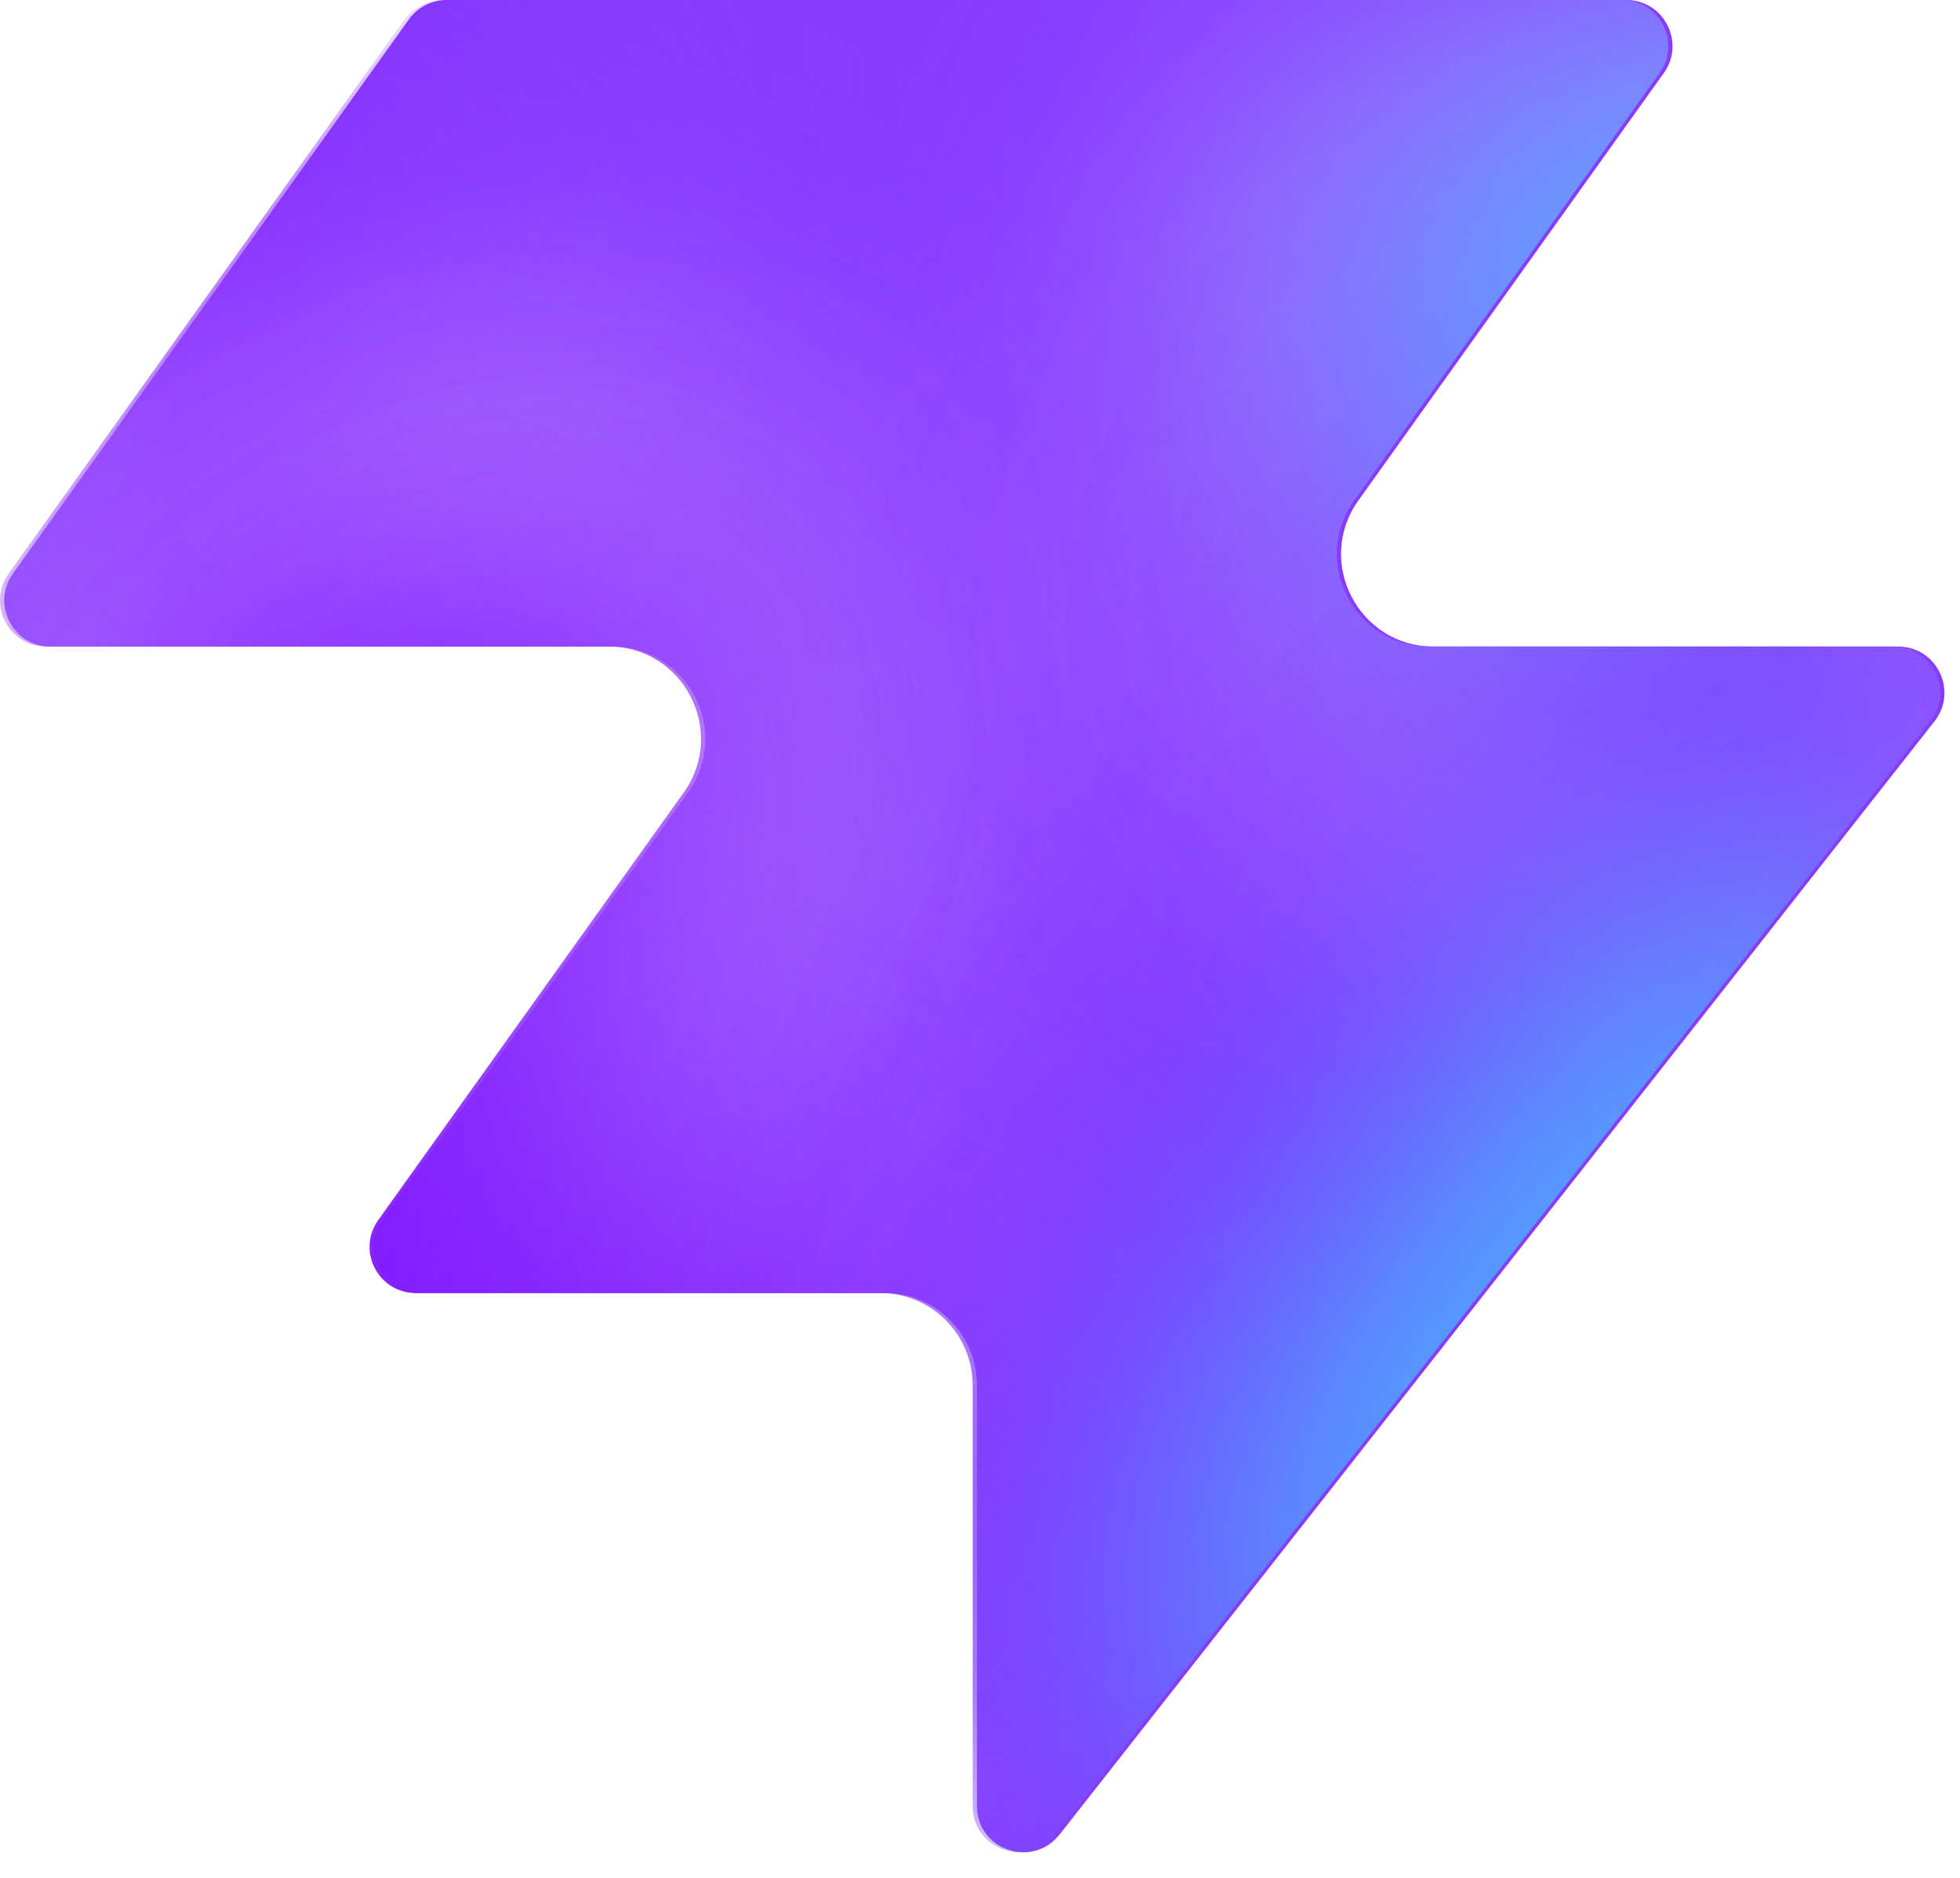
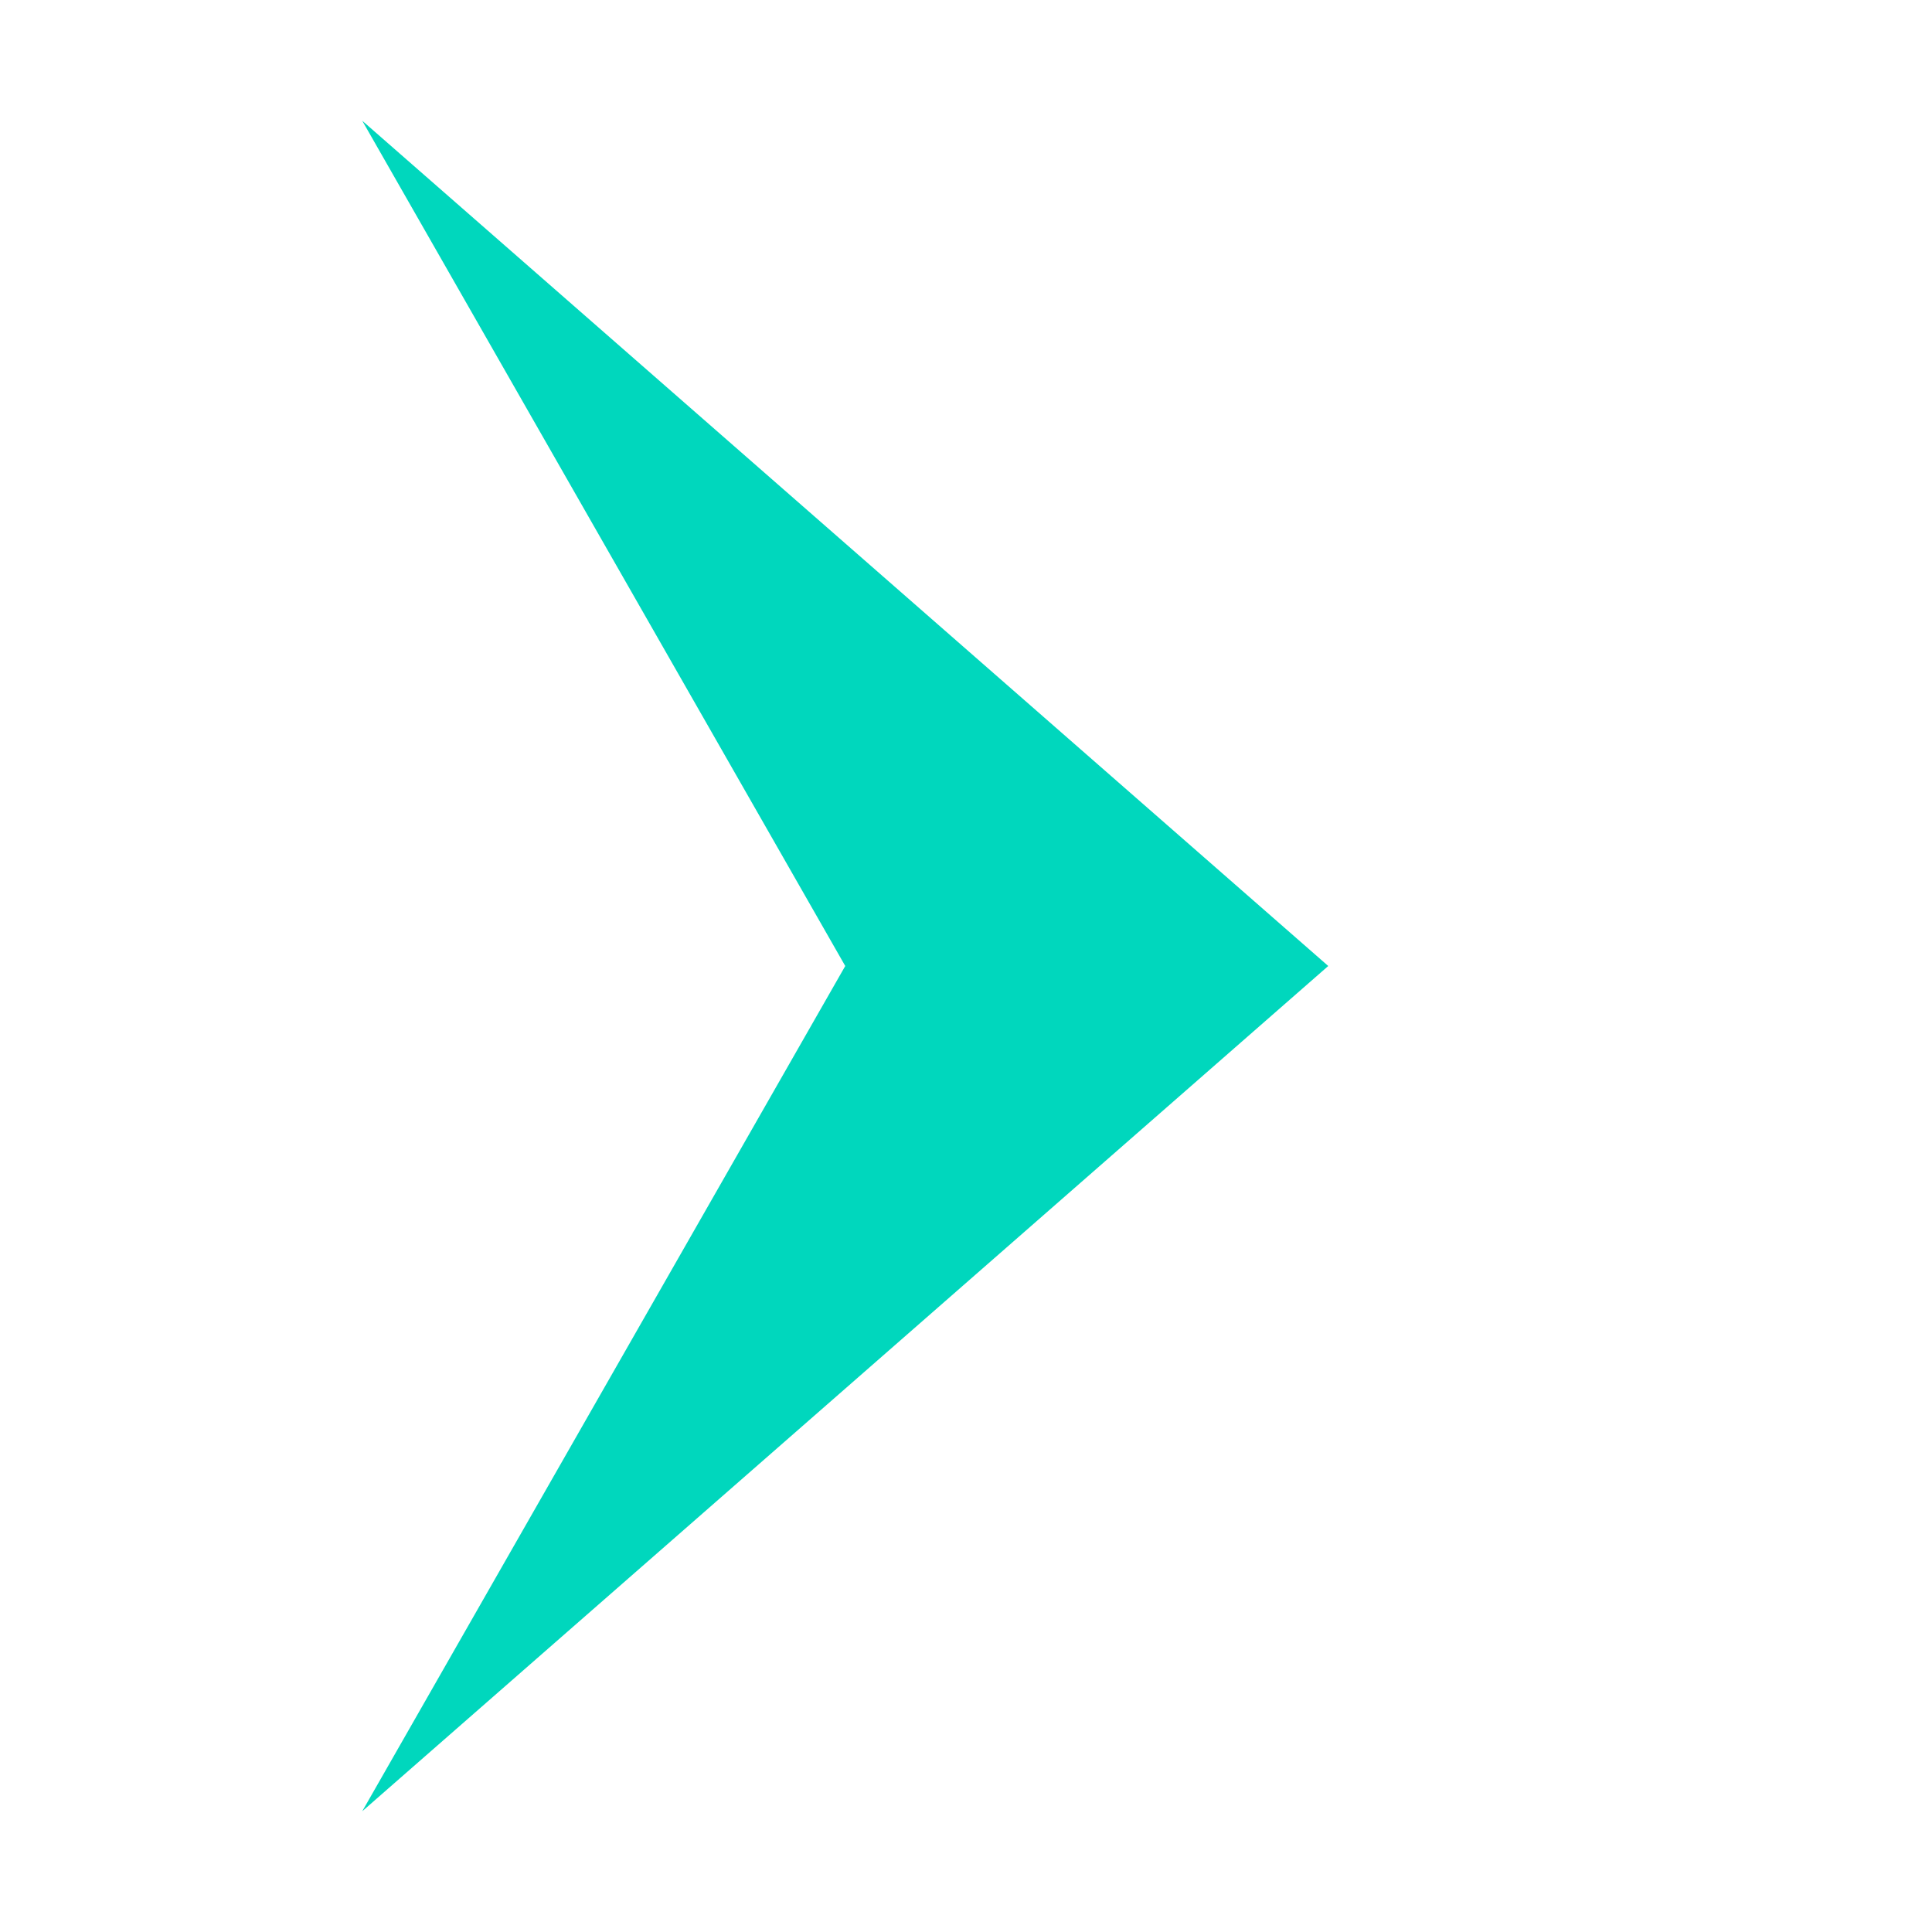
- <svg xmlns="http://www.w3.org/2000/svg" width="48" height="46" fill="none" viewBox="0 0 48 46">
-   <path fill="#863bff" d="M25.946 44.938c-.664.845-2.021.375-2.021-.698V33.937a2.26 2.26 0 0 0-2.262-2.262H10.287c-.92 0-1.456-1.04-.92-1.788l7.48-10.471c1.07-1.497 0-3.578-1.842-3.578H1.237c-.92 0-1.456-1.04-.92-1.788L10.013.474c.214-.297.556-.474.92-.474h28.894c.92 0 1.456 1.04.92 1.788l-7.48 10.471c-1.07 1.498 0 3.579 1.842 3.579h11.377c.943 0 1.473 1.088.89 1.83L25.947 44.94z" style="fill:#863bff;fill:color(display-p3 .525 .23 1);fill-opacity:1" />
-   <mask id="a" width="48" height="46" x="0" y="0" maskUnits="userSpaceOnUse" style="mask-type:alpha">
-     <path fill="#000" d="M25.842 44.938c-.664.844-2.021.375-2.021-.698V33.937a2.26 2.26 0 0 0-2.262-2.262H10.183c-.92 0-1.456-1.04-.92-1.788l7.48-10.471c1.07-1.498 0-3.579-1.842-3.579H1.133c-.92 0-1.456-1.04-.92-1.787L9.91.473c.214-.297.556-.474.92-.474h28.894c.92 0 1.456 1.04.92 1.788l-7.48 10.471c-1.07 1.498 0 3.578 1.842 3.578h11.377c.943 0 1.473 1.088.89 1.832L25.843 44.94z" style="fill:#000;fill-opacity:1" />
-   </mask>
-   <g mask="url(#a)">
-     <g filter="url(#b)">
-       <ellipse cx="5.508" cy="14.704" fill="#ede6ff" rx="5.508" ry="14.704" style="fill:#ede6ff;fill:color(display-p3 .927 .903 1);fill-opacity:1" transform="matrix(.00324 1 1 -.00324 -4.47 31.516)" />
-     </g>
-     <g filter="url(#c)">
-       <ellipse cx="10.399" cy="29.851" fill="#ede6ff" rx="10.399" ry="29.851" style="fill:#ede6ff;fill:color(display-p3 .927 .903 1);fill-opacity:1" transform="matrix(.00324 1 1 -.00324 -39.328 7.883)" />
-     </g>
-     <g filter="url(#d)">
-       <ellipse cx="5.508" cy="30.487" fill="#7e14ff" rx="5.508" ry="30.487" style="fill:#7e14ff;fill:color(display-p3 .492 .077 1);fill-opacity:1" transform="rotate(89.814 -25.913 -14.639)scale(1 -1)" />
-     </g>
-     <g filter="url(#e)">
-       <ellipse cx="5.508" cy="30.599" fill="#7e14ff" rx="5.508" ry="30.599" style="fill:#7e14ff;fill:color(display-p3 .492 .077 1);fill-opacity:1" transform="rotate(89.814 -32.644 -3.334)scale(1 -1)" />
-     </g>
-     <g filter="url(#f)">
-       <ellipse cx="5.508" cy="30.599" fill="#7e14ff" rx="5.508" ry="30.599" style="fill:#7e14ff;fill:color(display-p3 .492 .077 1);fill-opacity:1" transform="matrix(.00324 1 1 -.00324 -34.34 30.47)" />
-     </g>
-     <g filter="url(#g)">
-       <ellipse cx="14.072" cy="22.078" fill="#ede6ff" rx="14.072" ry="22.078" style="fill:#ede6ff;fill:color(display-p3 .927 .903 1);fill-opacity:1" transform="rotate(93.35 24.506 48.493)scale(-1 1)" />
-     </g>
-     <g filter="url(#h)">
-       <ellipse cx="3.47" cy="21.501" fill="#7e14ff" rx="3.47" ry="21.501" style="fill:#7e14ff;fill:color(display-p3 .492 .077 1);fill-opacity:1" transform="rotate(89.009 28.708 47.59)scale(-1 1)" />
-     </g>
-     <g filter="url(#i)">
-       <ellipse cx="3.47" cy="21.501" fill="#7e14ff" rx="3.47" ry="21.501" style="fill:#7e14ff;fill:color(display-p3 .492 .077 1);fill-opacity:1" transform="rotate(89.009 28.708 47.59)scale(-1 1)" />
-     </g>
-     <g filter="url(#j)">
-       <ellipse cx=".387" cy="8.972" fill="#7e14ff" rx="4.407" ry="29.108" style="fill:#7e14ff;fill:color(display-p3 .492 .077 1);fill-opacity:1" transform="rotate(39.51 .387 8.972)" />
-     </g>
-     <g filter="url(#k)">
-       <ellipse cx="47.523" cy="-6.092" fill="#7e14ff" rx="4.407" ry="29.108" style="fill:#7e14ff;fill:color(display-p3 .492 .077 1);fill-opacity:1" transform="rotate(37.892 47.523 -6.092)" />
-     </g>
-     <g filter="url(#l)">
-       <ellipse cx="41.412" cy="6.333" fill="#47bfff" rx="5.971" ry="9.665" style="fill:#47bfff;fill:color(display-p3 .28 .748 1);fill-opacity:1" transform="rotate(37.892 41.412 6.333)" />
-     </g>
-     <g filter="url(#m)">
-       <ellipse cx="-1.879" cy="38.332" fill="#7e14ff" rx="4.407" ry="29.108" style="fill:#7e14ff;fill:color(display-p3 .492 .077 1);fill-opacity:1" transform="rotate(37.892 -1.88 38.332)" />
-     </g>
-     <g filter="url(#n)">
-       <ellipse cx="-1.879" cy="38.332" fill="#7e14ff" rx="4.407" ry="29.108" style="fill:#7e14ff;fill:color(display-p3 .492 .077 1);fill-opacity:1" transform="rotate(37.892 -1.88 38.332)" />
-     </g>
-     <g filter="url(#o)">
-       <ellipse cx="35.651" cy="29.907" fill="#7e14ff" rx="4.407" ry="29.108" style="fill:#7e14ff;fill:color(display-p3 .492 .077 1);fill-opacity:1" transform="rotate(37.892 35.651 29.907)" />
-     </g>
-     <g filter="url(#p)">
-       <ellipse cx="38.418" cy="32.4" fill="#47bfff" rx="5.971" ry="15.297" style="fill:#47bfff;fill:color(display-p3 .28 .748 1);fill-opacity:1" transform="rotate(37.892 38.418 32.4)" />
-     </g>
-   </g>
-   <defs>
-     <filter id="b" width="60.045" height="41.654" x="-19.77" y="16.149" color-interpolation-filters="sRGB" filterUnits="userSpaceOnUse">
-       <feFlood flood-opacity="0" result="BackgroundImageFix" />
-       <feBlend in="SourceGraphic" in2="BackgroundImageFix" result="shape" />
-       <feGaussianBlur result="effect1_foregroundBlur_2002_17158" stdDeviation="7.659" />
-     </filter>
-     <filter id="c" width="90.34" height="51.437" x="-54.613" y="-7.533" color-interpolation-filters="sRGB" filterUnits="userSpaceOnUse">
-       <feFlood flood-opacity="0" result="BackgroundImageFix" />
-       <feBlend in="SourceGraphic" in2="BackgroundImageFix" result="shape" />
-       <feGaussianBlur result="effect1_foregroundBlur_2002_17158" stdDeviation="7.659" />
-     </filter>
-     <filter id="d" width="79.355" height="29.4" x="-49.64" y="2.03" color-interpolation-filters="sRGB" filterUnits="userSpaceOnUse">
-       <feFlood flood-opacity="0" result="BackgroundImageFix" />
-       <feBlend in="SourceGraphic" in2="BackgroundImageFix" result="shape" />
-       <feGaussianBlur result="effect1_foregroundBlur_2002_17158" stdDeviation="4.596" />
-     </filter>
-     <filter id="e" width="79.579" height="29.4" x="-45.045" y="20.029" color-interpolation-filters="sRGB" filterUnits="userSpaceOnUse">
-       <feFlood flood-opacity="0" result="BackgroundImageFix" />
-       <feBlend in="SourceGraphic" in2="BackgroundImageFix" result="shape" />
-       <feGaussianBlur result="effect1_foregroundBlur_2002_17158" stdDeviation="4.596" />
-     </filter>
-     <filter id="f" width="79.579" height="29.4" x="-43.513" y="21.178" color-interpolation-filters="sRGB" filterUnits="userSpaceOnUse">
-       <feFlood flood-opacity="0" result="BackgroundImageFix" />
-       <feBlend in="SourceGraphic" in2="BackgroundImageFix" result="shape" />
-       <feGaussianBlur result="effect1_foregroundBlur_2002_17158" stdDeviation="4.596" />
-     </filter>
-     <filter id="g" width="74.749" height="58.852" x="15.756" y="-17.901" color-interpolation-filters="sRGB" filterUnits="userSpaceOnUse">
-       <feFlood flood-opacity="0" result="BackgroundImageFix" />
-       <feBlend in="SourceGraphic" in2="BackgroundImageFix" result="shape" />
-       <feGaussianBlur result="effect1_foregroundBlur_2002_17158" stdDeviation="7.659" />
-     </filter>
-     <filter id="h" width="61.377" height="25.362" x="23.548" y="2.284" color-interpolation-filters="sRGB" filterUnits="userSpaceOnUse">
-       <feFlood flood-opacity="0" result="BackgroundImageFix" />
-       <feBlend in="SourceGraphic" in2="BackgroundImageFix" result="shape" />
-       <feGaussianBlur result="effect1_foregroundBlur_2002_17158" stdDeviation="4.596" />
-     </filter>
-     <filter id="i" width="61.377" height="25.362" x="23.548" y="2.284" color-interpolation-filters="sRGB" filterUnits="userSpaceOnUse">
-       <feFlood flood-opacity="0" result="BackgroundImageFix" />
-       <feBlend in="SourceGraphic" in2="BackgroundImageFix" result="shape" />
-       <feGaussianBlur result="effect1_foregroundBlur_2002_17158" stdDeviation="4.596" />
-     </filter>
-     <filter id="j" width="56.045" height="63.649" x="-27.636" y="-22.853" color-interpolation-filters="sRGB" filterUnits="userSpaceOnUse">
-       <feFlood flood-opacity="0" result="BackgroundImageFix" />
-       <feBlend in="SourceGraphic" in2="BackgroundImageFix" result="shape" />
-       <feGaussianBlur result="effect1_foregroundBlur_2002_17158" stdDeviation="4.596" />
-     </filter>
-     <filter id="k" width="54.814" height="64.646" x="20.116" y="-38.415" color-interpolation-filters="sRGB" filterUnits="userSpaceOnUse">
-       <feFlood flood-opacity="0" result="BackgroundImageFix" />
-       <feBlend in="SourceGraphic" in2="BackgroundImageFix" result="shape" />
-       <feGaussianBlur result="effect1_foregroundBlur_2002_17158" stdDeviation="4.596" />
-     </filter>
-     <filter id="l" width="33.541" height="35.313" x="24.641" y="-11.323" color-interpolation-filters="sRGB" filterUnits="userSpaceOnUse">
-       <feFlood flood-opacity="0" result="BackgroundImageFix" />
-       <feBlend in="SourceGraphic" in2="BackgroundImageFix" result="shape" />
-       <feGaussianBlur result="effect1_foregroundBlur_2002_17158" stdDeviation="4.596" />
-     </filter>
-     <filter id="m" width="54.814" height="64.646" x="-29.286" y="6.009" color-interpolation-filters="sRGB" filterUnits="userSpaceOnUse">
-       <feFlood flood-opacity="0" result="BackgroundImageFix" />
-       <feBlend in="SourceGraphic" in2="BackgroundImageFix" result="shape" />
-       <feGaussianBlur result="effect1_foregroundBlur_2002_17158" stdDeviation="4.596" />
-     </filter>
-     <filter id="n" width="54.814" height="64.646" x="-29.286" y="6.009" color-interpolation-filters="sRGB" filterUnits="userSpaceOnUse">
-       <feFlood flood-opacity="0" result="BackgroundImageFix" />
-       <feBlend in="SourceGraphic" in2="BackgroundImageFix" result="shape" />
-       <feGaussianBlur result="effect1_foregroundBlur_2002_17158" stdDeviation="4.596" />
-     </filter>
-     <filter id="o" width="54.814" height="64.646" x="8.244" y="-2.416" color-interpolation-filters="sRGB" filterUnits="userSpaceOnUse">
-       <feFlood flood-opacity="0" result="BackgroundImageFix" />
-       <feBlend in="SourceGraphic" in2="BackgroundImageFix" result="shape" />
-       <feGaussianBlur result="effect1_foregroundBlur_2002_17158" stdDeviation="4.596" />
-     </filter>
-     <filter id="p" width="39.409" height="43.623" x="18.713" y="10.588" color-interpolation-filters="sRGB" filterUnits="userSpaceOnUse">
-       <feFlood flood-opacity="0" result="BackgroundImageFix" />
-       <feBlend in="SourceGraphic" in2="BackgroundImageFix" result="shape" />
-       <feGaussianBlur result="effect1_foregroundBlur_2002_17158" stdDeviation="4.596" />
-     </filter>
-   </defs>
+ <svg xmlns="http://www.w3.org/2000/svg" viewBox="0 0 32 32" fill="none">
+   <polygon points="6,2 22,16 6,30 14,16" fill="#00D7BD" />
</svg>
